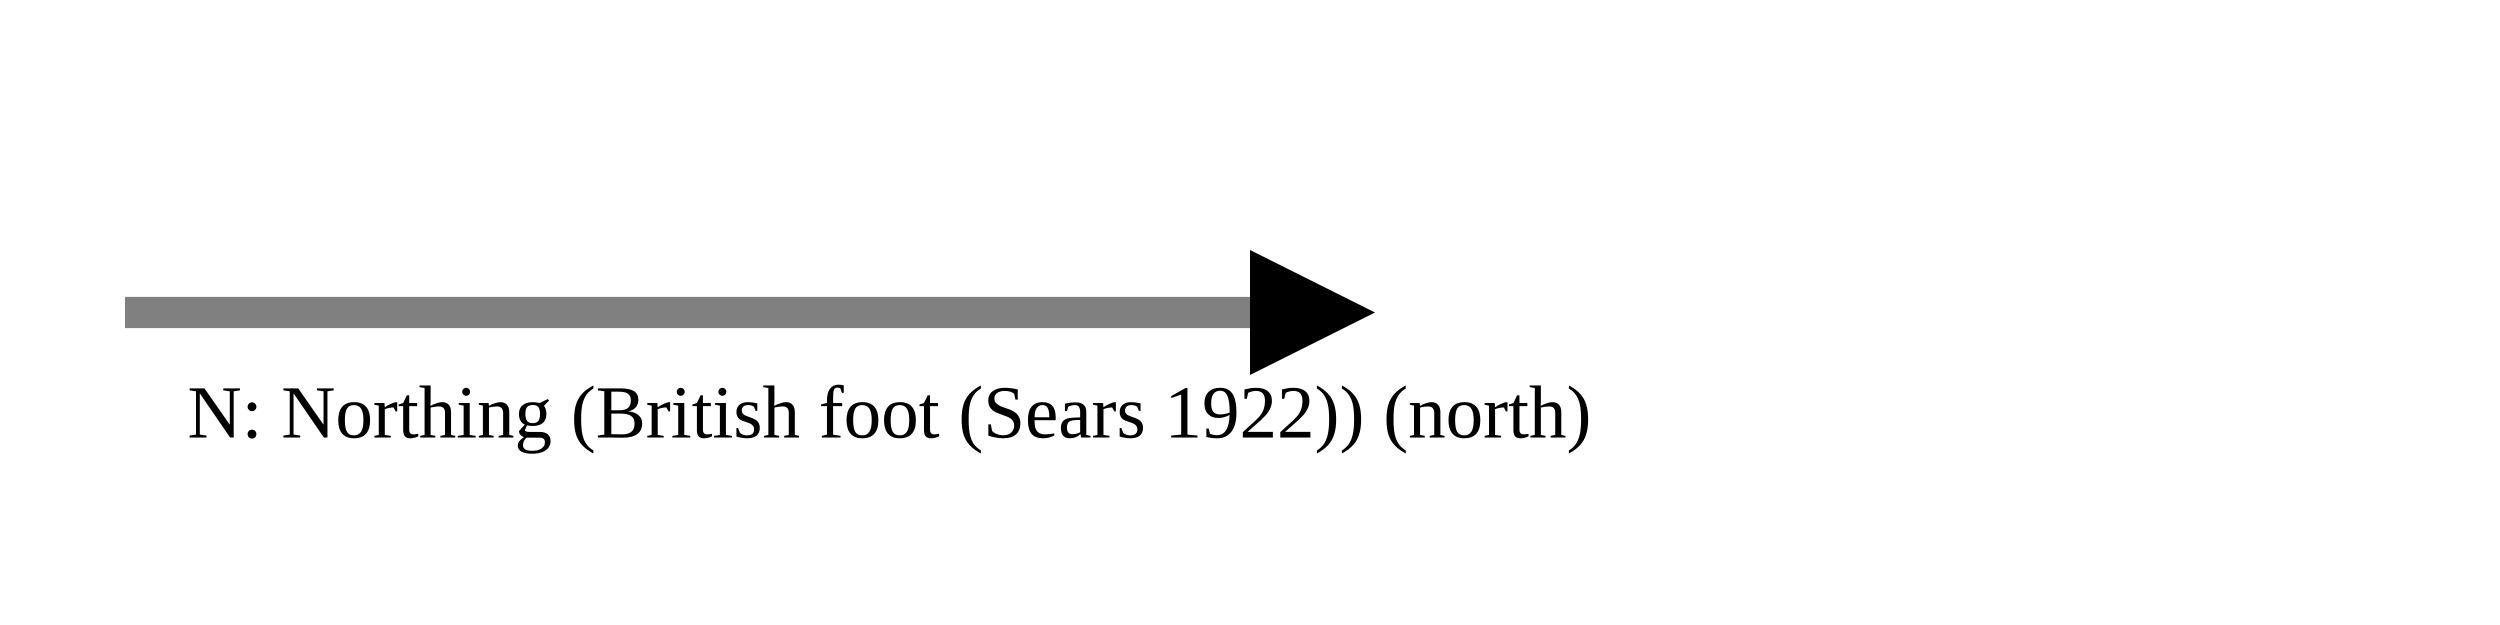
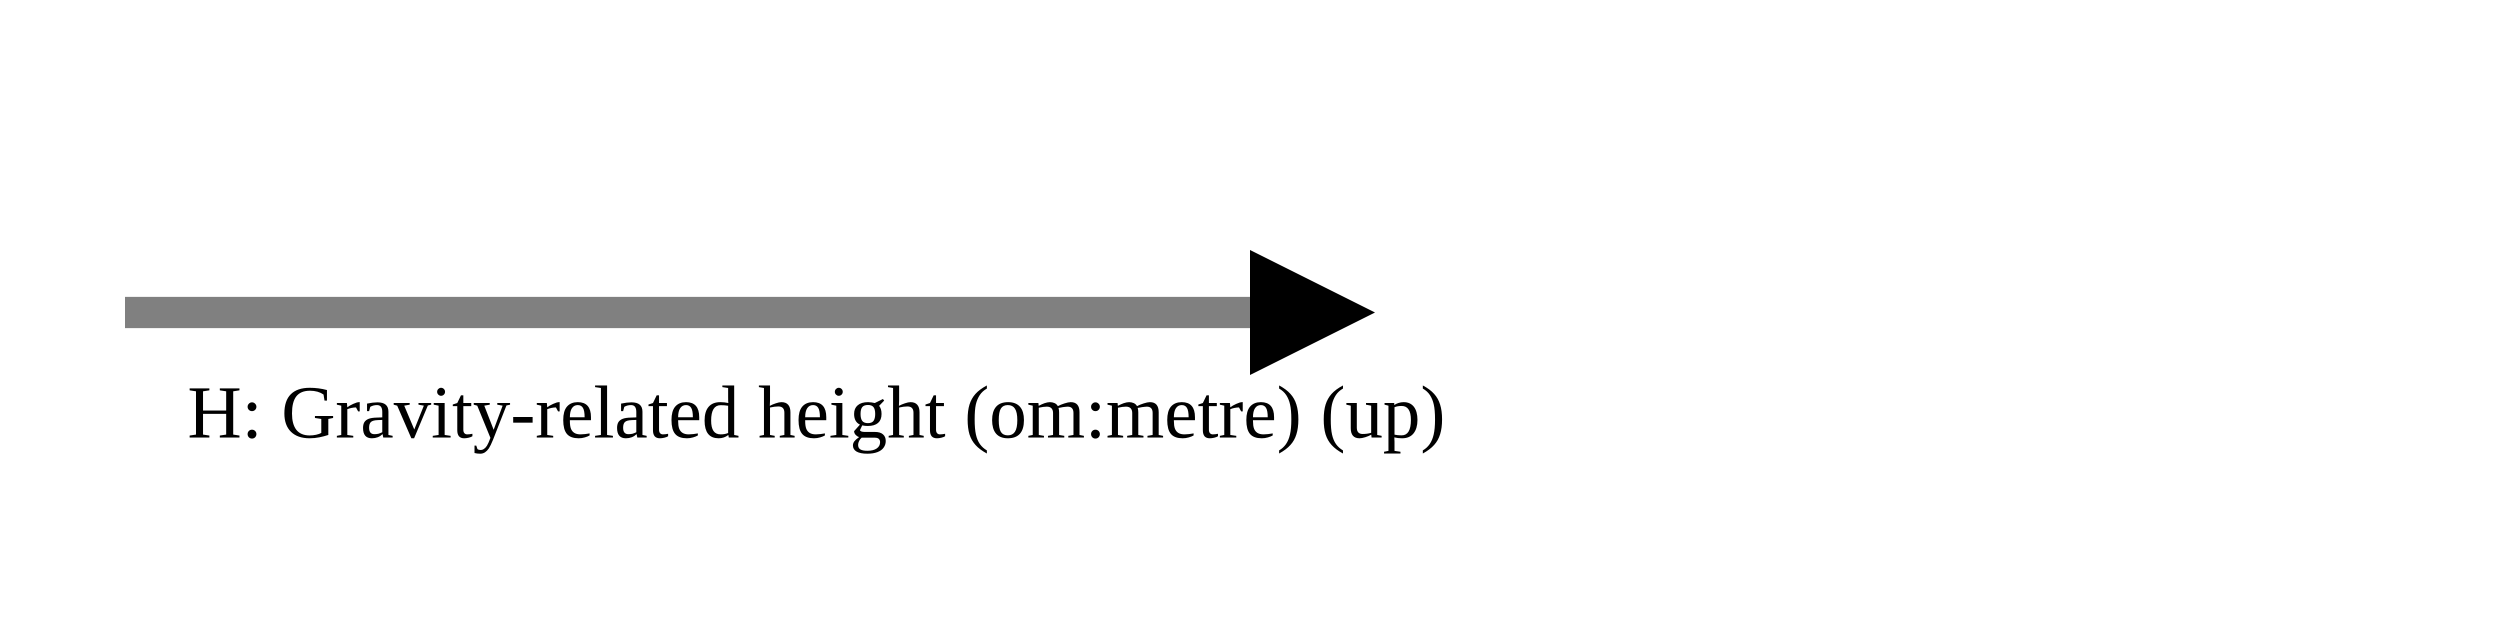
<svg xmlns="http://www.w3.org/2000/svg" version="1.1" width="400" height="100" viewbox="0 0 275 100">
  <defs>
    <marker id="arrowhead" markerWidth="10" markerHeight="7" refX="0" refY="2" orient="auto">
      <polygon points="0 0, 4 2, 0 4" />
    </marker>
  </defs>
  <line x1="20" y1="50" x2="200" y2="50" stroke="gray" stroke-width="5" marker-end="url(#arrowhead)" />
-   <text x="30" y="70" class="small">N: Northing (British foot (Sears 1922)) (north)</text>
+   <text x="30" y="70" class="small">H: Gravity-related height (om:metre) (up)</text>
</svg>
